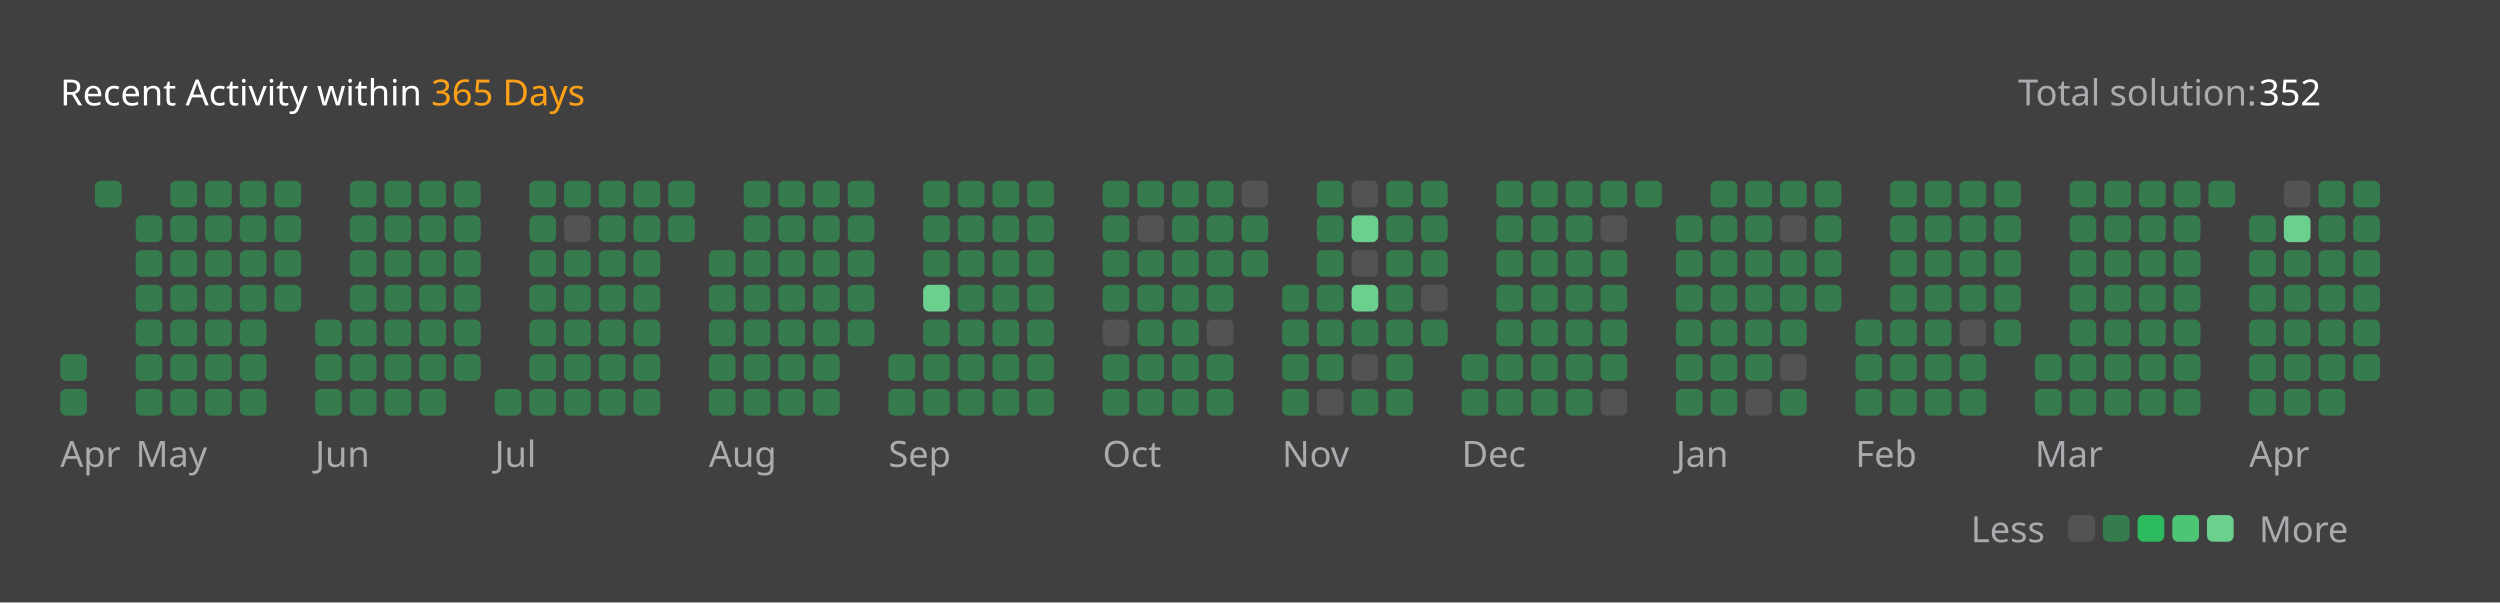
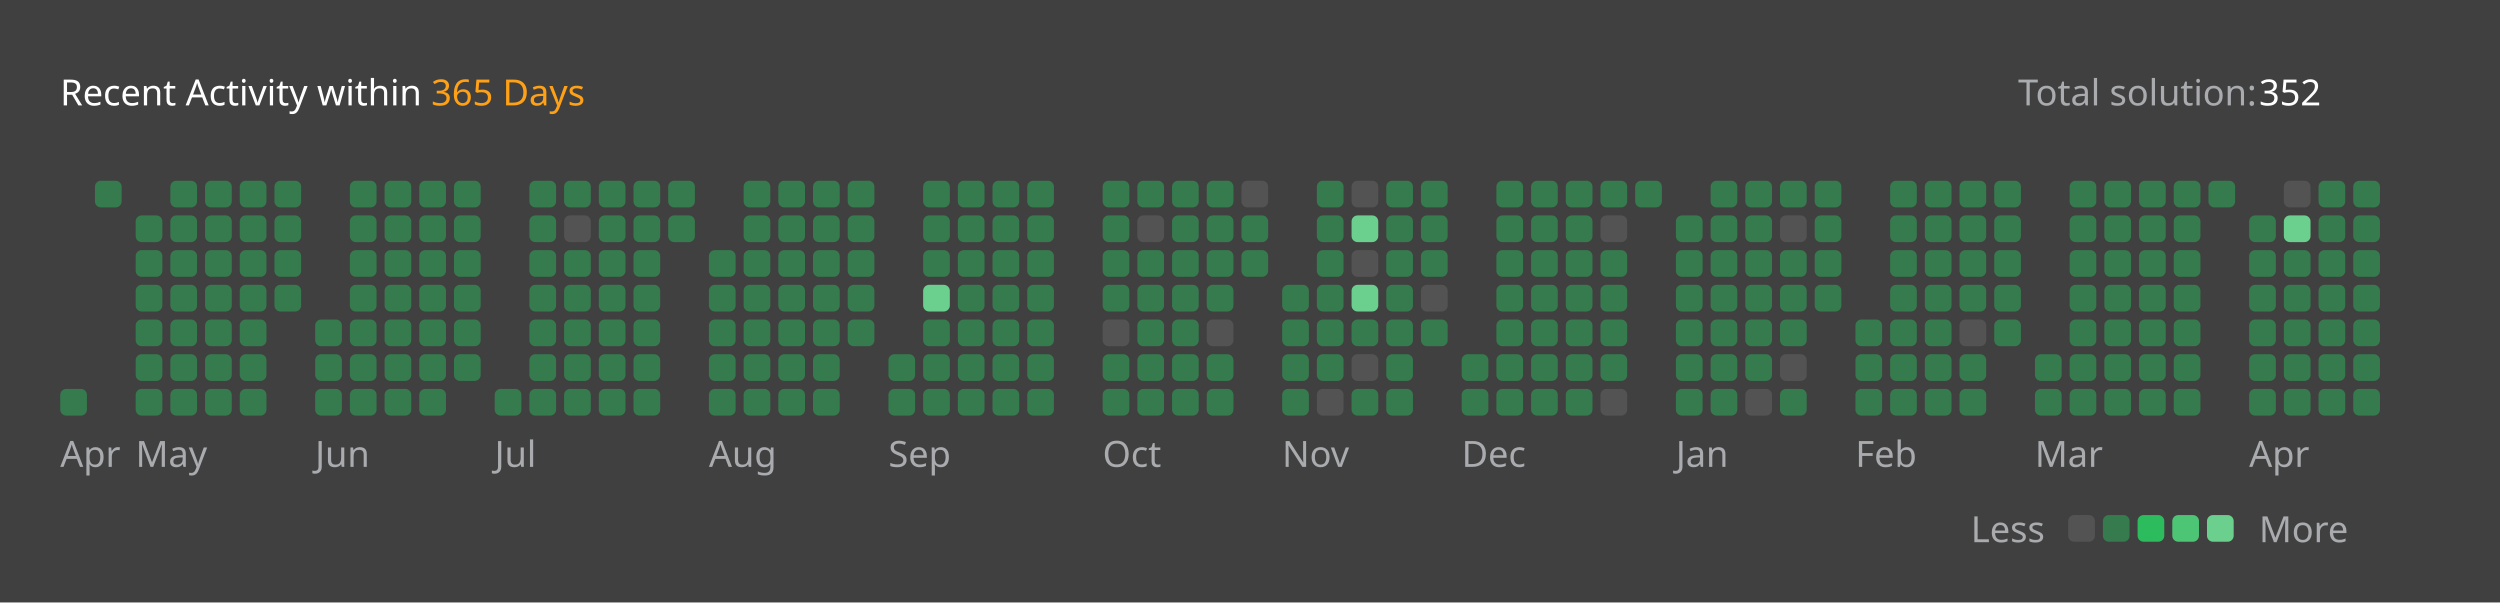
<svg xmlns="http://www.w3.org/2000/svg" version="1.1" height="200" width="830" viewBox="0 0 830 200">
  <style>*{font-family: "Segoe UI", Tahoma, Geneva, Verdana, sans-serif;}</style>
  <style>.title{font-weight: 500;font-size: 1rem;}</style>
  <style>.rotate-90{transform: rotate(-90deg);transform-origin: center;transform-box: fill-box;}</style>
  <style>.state{font-size: .75rem;}</style>
  <style>.light{color: #ffffff;fill: #ffffff;}</style>
  <style>.light-gray{color: #eff2f699;fill: #eff2f699;}</style>
  <style>.dark-gray{color: #ebebf54d;fill: #ebebf54d;}</style>
  <style>.gray{color: #747474;fill: #747474;}</style>
  <style>.orange{color: #ffa116;fill: #ffa116;}</style>
  <style>.background{color: #404040;fill: #404040;}</style>
  <style>.level-1-block{fill: #ffffff1a;}</style>
  <style>.level-2-block{fill: #2cb55d80;}</style>
  <style>.level-3-block{fill: #2cbb5dff;}</style>
  <style>.level-4-block{fill: #4cc575ff;}</style>
  <style>.level-5-block{fill: #6bcf8eff;}</style>
  <rect fill="#404040" x="0" y="0" width="830" height="200" rx="0.5rem" />
  <g text-anchor="start" text-decoration="1" class="title">
    <text x="20" y="35">
      <tspan class="light">Recent Activity within</tspan>
      <tspan class="orange">365 Days</tspan>
    </text>
  </g>
  <g class="state">
    <text x="670" y="35" class="light-gray"> Total solution: </text>
    <text x="750" y="35" class="light"> 352 </text>
    <text x="678.88" y="180" class="light-gray" text-anchor="end">Less</text>
    <rect x="686.64" y="171" width="8.86" height="8.86" rx="2" ry="2" class="level-1-block" />
    <rect x="698.16" y="171" width="8.86" height="8.86" rx="2" ry="2" class="level-2-block" />
    <rect x="709.68" y="171" width="8.86" height="8.86" rx="2" ry="2" class="level-3-block" />
    <rect x="721.2" y="171" width="8.86" height="8.86" rx="2" ry="2" class="level-4-block" />
    <rect x="732.72" y="171" width="8.86" height="8.86" rx="2" ry="2" class="level-5-block" />
    <text x="750" y="180" class="light-gray">More</text>
  </g>
  <g x="20" y="60">
    <g x="20" y="60">
      <g x="20.0" y="60">
-         <rect x="20.0" y="117.6" width="8.86" height="8.86" rx="2" ry="2" class="level-2-block" />
        <rect x="20.0" y="129.12" width="8.86" height="8.86" rx="2" ry="2" class="level-2-block" />
      </g>
      <g x="31.52" y="60">
        <rect x="31.52" y="60.0" width="8.86" height="8.86" rx="2" ry="2" class="level-2-block" />
      </g>
      <text x="20.0" y="155" class="light-gray state">Apr</text>
    </g>
  </g>
  <g x="45.04" y="60">
    <g x="45.04" y="60">
      <g x="45.04" y="60">
        <rect x="45.04" y="71.52" width="8.86" height="8.86" rx="2" ry="2" class="level-2-block" />
        <rect x="45.04" y="83.04" width="8.86" height="8.86" rx="2" ry="2" class="level-2-block" />
        <rect x="45.04" y="94.56" width="8.86" height="8.86" rx="2" ry="2" class="level-2-block" />
        <rect x="45.04" y="106.08" width="8.86" height="8.86" rx="2" ry="2" class="level-2-block" />
        <rect x="45.04" y="117.6" width="8.86" height="8.86" rx="2" ry="2" class="level-2-block" />
        <rect x="45.04" y="129.12" width="8.86" height="8.86" rx="2" ry="2" class="level-2-block" />
      </g>
      <g x="56.56" y="60">
        <rect x="56.56" y="60.0" width="8.86" height="8.86" rx="2" ry="2" class="level-2-block" />
        <rect x="56.56" y="71.52" width="8.86" height="8.86" rx="2" ry="2" class="level-2-block" />
        <rect x="56.56" y="83.04" width="8.86" height="8.86" rx="2" ry="2" class="level-2-block" />
        <rect x="56.56" y="94.56" width="8.86" height="8.86" rx="2" ry="2" class="level-2-block" />
        <rect x="56.56" y="106.08" width="8.86" height="8.86" rx="2" ry="2" class="level-2-block" />
        <rect x="56.56" y="117.6" width="8.86" height="8.86" rx="2" ry="2" class="level-2-block" />
        <rect x="56.56" y="129.12" width="8.86" height="8.86" rx="2" ry="2" class="level-2-block" />
      </g>
      <g x="68.08" y="60">
        <rect x="68.08" y="60.0" width="8.86" height="8.86" rx="2" ry="2" class="level-2-block" />
        <rect x="68.08" y="71.52" width="8.86" height="8.86" rx="2" ry="2" class="level-2-block" />
        <rect x="68.08" y="83.04" width="8.86" height="8.86" rx="2" ry="2" class="level-2-block" />
        <rect x="68.08" y="94.56" width="8.86" height="8.86" rx="2" ry="2" class="level-2-block" />
        <rect x="68.08" y="106.08" width="8.86" height="8.86" rx="2" ry="2" class="level-2-block" />
        <rect x="68.08" y="117.6" width="8.86" height="8.86" rx="2" ry="2" class="level-2-block" />
        <rect x="68.08" y="129.12" width="8.86" height="8.86" rx="2" ry="2" class="level-2-block" />
      </g>
      <g x="79.6" y="60">
        <rect x="79.6" y="60.0" width="8.86" height="8.86" rx="2" ry="2" class="level-2-block" />
        <rect x="79.6" y="71.52" width="8.86" height="8.86" rx="2" ry="2" class="level-2-block" />
        <rect x="79.6" y="83.04" width="8.86" height="8.86" rx="2" ry="2" class="level-2-block" />
        <rect x="79.6" y="94.56" width="8.86" height="8.86" rx="2" ry="2" class="level-2-block" />
        <rect x="79.6" y="106.08" width="8.86" height="8.86" rx="2" ry="2" class="level-2-block" />
        <rect x="79.6" y="117.6" width="8.86" height="8.86" rx="2" ry="2" class="level-2-block" />
        <rect x="79.6" y="129.12" width="8.86" height="8.86" rx="2" ry="2" class="level-2-block" />
      </g>
      <g x="91.12" y="60">
        <rect x="91.12" y="60.0" width="8.86" height="8.86" rx="2" ry="2" class="level-2-block" />
        <rect x="91.12" y="71.52" width="8.86" height="8.86" rx="2" ry="2" class="level-2-block" />
        <rect x="91.12" y="83.04" width="8.86" height="8.86" rx="2" ry="2" class="level-2-block" />
        <rect x="91.12" y="94.56" width="8.86" height="8.86" rx="2" ry="2" class="level-2-block" />
      </g>
      <text x="45.04" y="155" class="light-gray state">May</text>
    </g>
  </g>
  <g x="104.64" y="60">
    <g x="104.64" y="60">
      <g x="104.64" y="60">
        <rect x="104.64" y="106.08" width="8.86" height="8.86" rx="2" ry="2" class="level-2-block" />
        <rect x="104.64" y="117.6" width="8.86" height="8.86" rx="2" ry="2" class="level-2-block" />
        <rect x="104.64" y="129.12" width="8.86" height="8.86" rx="2" ry="2" class="level-2-block" />
      </g>
      <g x="116.16" y="60">
        <rect x="116.16" y="60.0" width="8.86" height="8.86" rx="2" ry="2" class="level-2-block" />
        <rect x="116.16" y="71.52" width="8.86" height="8.86" rx="2" ry="2" class="level-2-block" />
        <rect x="116.16" y="83.04" width="8.86" height="8.86" rx="2" ry="2" class="level-2-block" />
        <rect x="116.16" y="94.56" width="8.86" height="8.86" rx="2" ry="2" class="level-2-block" />
        <rect x="116.16" y="106.08" width="8.86" height="8.86" rx="2" ry="2" class="level-2-block" />
        <rect x="116.16" y="117.6" width="8.86" height="8.86" rx="2" ry="2" class="level-2-block" />
        <rect x="116.16" y="129.12" width="8.86" height="8.86" rx="2" ry="2" class="level-2-block" />
      </g>
      <g x="127.68" y="60">
        <rect x="127.68" y="60.0" width="8.86" height="8.86" rx="2" ry="2" class="level-2-block" />
        <rect x="127.68" y="71.52" width="8.86" height="8.86" rx="2" ry="2" class="level-2-block" />
        <rect x="127.68" y="83.04" width="8.86" height="8.86" rx="2" ry="2" class="level-2-block" />
        <rect x="127.68" y="94.56" width="8.86" height="8.86" rx="2" ry="2" class="level-2-block" />
        <rect x="127.68" y="106.08" width="8.86" height="8.86" rx="2" ry="2" class="level-2-block" />
        <rect x="127.68" y="117.6" width="8.86" height="8.86" rx="2" ry="2" class="level-2-block" />
        <rect x="127.68" y="129.12" width="8.86" height="8.86" rx="2" ry="2" class="level-2-block" />
      </g>
      <g x="139.2" y="60">
        <rect x="139.2" y="60.0" width="8.86" height="8.86" rx="2" ry="2" class="level-2-block" />
        <rect x="139.2" y="71.52" width="8.86" height="8.86" rx="2" ry="2" class="level-2-block" />
        <rect x="139.2" y="83.04" width="8.86" height="8.86" rx="2" ry="2" class="level-2-block" />
        <rect x="139.2" y="94.56" width="8.86" height="8.86" rx="2" ry="2" class="level-2-block" />
        <rect x="139.2" y="106.08" width="8.86" height="8.86" rx="2" ry="2" class="level-2-block" />
        <rect x="139.2" y="117.6" width="8.86" height="8.86" rx="2" ry="2" class="level-2-block" />
        <rect x="139.2" y="129.12" width="8.86" height="8.86" rx="2" ry="2" class="level-2-block" />
      </g>
      <g x="150.72" y="60">
        <rect x="150.72" y="60.0" width="8.86" height="8.86" rx="2" ry="2" class="level-2-block" />
        <rect x="150.72" y="71.52" width="8.86" height="8.86" rx="2" ry="2" class="level-2-block" />
        <rect x="150.72" y="83.04" width="8.86" height="8.86" rx="2" ry="2" class="level-2-block" />
        <rect x="150.72" y="94.56" width="8.86" height="8.86" rx="2" ry="2" class="level-2-block" />
        <rect x="150.72" y="106.08" width="8.86" height="8.86" rx="2" ry="2" class="level-2-block" />
        <rect x="150.72" y="117.6" width="8.86" height="8.86" rx="2" ry="2" class="level-2-block" />
      </g>
      <text x="104.64" y="155" class="light-gray state">Jun</text>
    </g>
  </g>
  <g x="164.24" y="60">
    <g x="164.24" y="60">
      <g x="164.24" y="60">
        <rect x="164.24" y="129.12" width="8.86" height="8.86" rx="2" ry="2" class="level-2-block" />
      </g>
      <g x="175.76" y="60">
        <rect x="175.76" y="60.0" width="8.86" height="8.86" rx="2" ry="2" class="level-2-block" />
        <rect x="175.76" y="71.52" width="8.86" height="8.86" rx="2" ry="2" class="level-2-block" />
        <rect x="175.76" y="83.04" width="8.86" height="8.86" rx="2" ry="2" class="level-2-block" />
        <rect x="175.76" y="94.56" width="8.86" height="8.86" rx="2" ry="2" class="level-2-block" />
        <rect x="175.76" y="106.08" width="8.86" height="8.86" rx="2" ry="2" class="level-2-block" />
        <rect x="175.76" y="117.6" width="8.86" height="8.86" rx="2" ry="2" class="level-2-block" />
        <rect x="175.76" y="129.12" width="8.86" height="8.86" rx="2" ry="2" class="level-2-block" />
      </g>
      <g x="187.28" y="60">
        <rect x="187.28" y="60.0" width="8.86" height="8.86" rx="2" ry="2" class="level-2-block" />
        <rect x="187.28" y="71.52" width="8.86" height="8.86" rx="2" ry="2" class="level-1-block" />
        <rect x="187.28" y="83.04" width="8.86" height="8.86" rx="2" ry="2" class="level-2-block" />
        <rect x="187.28" y="94.56" width="8.86" height="8.86" rx="2" ry="2" class="level-2-block" />
        <rect x="187.28" y="106.08" width="8.86" height="8.86" rx="2" ry="2" class="level-2-block" />
        <rect x="187.28" y="117.6" width="8.86" height="8.86" rx="2" ry="2" class="level-2-block" />
        <rect x="187.28" y="129.12" width="8.86" height="8.86" rx="2" ry="2" class="level-2-block" />
      </g>
      <g x="198.8" y="60">
        <rect x="198.8" y="60.0" width="8.86" height="8.86" rx="2" ry="2" class="level-2-block" />
        <rect x="198.8" y="71.52" width="8.86" height="8.86" rx="2" ry="2" class="level-2-block" />
        <rect x="198.8" y="83.04" width="8.86" height="8.86" rx="2" ry="2" class="level-2-block" />
        <rect x="198.8" y="94.56" width="8.86" height="8.86" rx="2" ry="2" class="level-2-block" />
        <rect x="198.8" y="106.08" width="8.86" height="8.86" rx="2" ry="2" class="level-2-block" />
        <rect x="198.8" y="117.6" width="8.86" height="8.86" rx="2" ry="2" class="level-2-block" />
        <rect x="198.8" y="129.12" width="8.86" height="8.86" rx="2" ry="2" class="level-2-block" />
      </g>
      <g x="210.32" y="60">
        <rect x="210.32" y="60.0" width="8.86" height="8.86" rx="2" ry="2" class="level-2-block" />
        <rect x="210.32" y="71.52" width="8.86" height="8.86" rx="2" ry="2" class="level-2-block" />
        <rect x="210.32" y="83.04" width="8.86" height="8.86" rx="2" ry="2" class="level-2-block" />
        <rect x="210.32" y="94.56" width="8.86" height="8.86" rx="2" ry="2" class="level-2-block" />
        <rect x="210.32" y="106.08" width="8.86" height="8.86" rx="2" ry="2" class="level-2-block" />
        <rect x="210.32" y="117.6" width="8.86" height="8.86" rx="2" ry="2" class="level-2-block" />
        <rect x="210.32" y="129.12" width="8.86" height="8.86" rx="2" ry="2" class="level-2-block" />
      </g>
      <g x="221.84" y="60">
        <rect x="221.84" y="60.0" width="8.86" height="8.86" rx="2" ry="2" class="level-2-block" />
        <rect x="221.84" y="71.52" width="8.86" height="8.86" rx="2" ry="2" class="level-2-block" />
      </g>
      <text x="164.24" y="155" class="light-gray state">Jul</text>
    </g>
  </g>
  <g x="235.36" y="60">
    <g x="235.36" y="60">
      <g x="235.36" y="60">
        <rect x="235.36" y="83.04" width="8.86" height="8.86" rx="2" ry="2" class="level-2-block" />
        <rect x="235.36" y="94.56" width="8.86" height="8.86" rx="2" ry="2" class="level-2-block" />
        <rect x="235.36" y="106.08" width="8.86" height="8.86" rx="2" ry="2" class="level-2-block" />
        <rect x="235.36" y="117.6" width="8.86" height="8.86" rx="2" ry="2" class="level-2-block" />
        <rect x="235.36" y="129.12" width="8.86" height="8.86" rx="2" ry="2" class="level-2-block" />
      </g>
      <g x="246.88" y="60">
        <rect x="246.88" y="60.0" width="8.86" height="8.86" rx="2" ry="2" class="level-2-block" />
        <rect x="246.88" y="71.52" width="8.86" height="8.86" rx="2" ry="2" class="level-2-block" />
        <rect x="246.88" y="83.04" width="8.86" height="8.86" rx="2" ry="2" class="level-2-block" />
        <rect x="246.88" y="94.56" width="8.86" height="8.86" rx="2" ry="2" class="level-2-block" />
        <rect x="246.88" y="106.08" width="8.86" height="8.86" rx="2" ry="2" class="level-2-block" />
        <rect x="246.88" y="117.6" width="8.86" height="8.86" rx="2" ry="2" class="level-2-block" />
        <rect x="246.88" y="129.12" width="8.86" height="8.86" rx="2" ry="2" class="level-2-block" />
      </g>
      <g x="258.4" y="60">
        <rect x="258.4" y="60.0" width="8.86" height="8.86" rx="2" ry="2" class="level-2-block" />
        <rect x="258.4" y="71.52" width="8.86" height="8.86" rx="2" ry="2" class="level-2-block" />
        <rect x="258.4" y="83.04" width="8.86" height="8.86" rx="2" ry="2" class="level-2-block" />
        <rect x="258.4" y="94.56" width="8.86" height="8.86" rx="2" ry="2" class="level-2-block" />
        <rect x="258.4" y="106.08" width="8.86" height="8.86" rx="2" ry="2" class="level-2-block" />
        <rect x="258.4" y="117.6" width="8.86" height="8.86" rx="2" ry="2" class="level-2-block" />
        <rect x="258.4" y="129.12" width="8.86" height="8.86" rx="2" ry="2" class="level-2-block" />
      </g>
      <g x="269.92" y="60">
        <rect x="269.92" y="60.0" width="8.86" height="8.86" rx="2" ry="2" class="level-2-block" />
        <rect x="269.92" y="71.52" width="8.86" height="8.86" rx="2" ry="2" class="level-2-block" />
        <rect x="269.92" y="83.04" width="8.86" height="8.86" rx="2" ry="2" class="level-2-block" />
        <rect x="269.92" y="94.56" width="8.86" height="8.86" rx="2" ry="2" class="level-2-block" />
        <rect x="269.92" y="106.08" width="8.86" height="8.86" rx="2" ry="2" class="level-2-block" />
        <rect x="269.92" y="117.6" width="8.86" height="8.86" rx="2" ry="2" class="level-2-block" />
        <rect x="269.92" y="129.12" width="8.86" height="8.86" rx="2" ry="2" class="level-2-block" />
      </g>
      <g x="281.44" y="60">
        <rect x="281.44" y="60.0" width="8.86" height="8.86" rx="2" ry="2" class="level-2-block" />
        <rect x="281.44" y="71.52" width="8.86" height="8.86" rx="2" ry="2" class="level-2-block" />
        <rect x="281.44" y="83.04" width="8.86" height="8.86" rx="2" ry="2" class="level-2-block" />
        <rect x="281.44" y="94.56" width="8.86" height="8.86" rx="2" ry="2" class="level-2-block" />
        <rect x="281.44" y="106.08" width="8.86" height="8.86" rx="2" ry="2" class="level-2-block" />
      </g>
      <text x="235.36" y="155" class="light-gray state">Aug</text>
    </g>
  </g>
  <g x="294.96" y="60">
    <g x="294.96" y="60">
      <g x="294.96" y="60">
        <rect x="294.96" y="117.6" width="8.86" height="8.86" rx="2" ry="2" class="level-2-block" />
        <rect x="294.96" y="129.12" width="8.86" height="8.86" rx="2" ry="2" class="level-2-block" />
      </g>
      <g x="306.48" y="60">
        <rect x="306.48" y="60.0" width="8.86" height="8.86" rx="2" ry="2" class="level-2-block" />
        <rect x="306.48" y="71.52" width="8.86" height="8.86" rx="2" ry="2" class="level-2-block" />
        <rect x="306.48" y="83.04" width="8.86" height="8.86" rx="2" ry="2" class="level-2-block" />
        <rect x="306.48" y="94.56" width="8.86" height="8.86" rx="2" ry="2" class="level-5-block" />
        <rect x="306.48" y="106.08" width="8.86" height="8.86" rx="2" ry="2" class="level-2-block" />
        <rect x="306.48" y="117.6" width="8.86" height="8.86" rx="2" ry="2" class="level-2-block" />
        <rect x="306.48" y="129.12" width="8.86" height="8.86" rx="2" ry="2" class="level-2-block" />
      </g>
      <g x="318.0" y="60">
        <rect x="318.0" y="60.0" width="8.86" height="8.86" rx="2" ry="2" class="level-2-block" />
        <rect x="318.0" y="71.52" width="8.86" height="8.86" rx="2" ry="2" class="level-2-block" />
        <rect x="318.0" y="83.04" width="8.86" height="8.86" rx="2" ry="2" class="level-2-block" />
        <rect x="318.0" y="94.56" width="8.86" height="8.86" rx="2" ry="2" class="level-2-block" />
        <rect x="318.0" y="106.08" width="8.86" height="8.86" rx="2" ry="2" class="level-2-block" />
        <rect x="318.0" y="117.6" width="8.86" height="8.86" rx="2" ry="2" class="level-2-block" />
        <rect x="318.0" y="129.12" width="8.86" height="8.86" rx="2" ry="2" class="level-2-block" />
      </g>
      <g x="329.52" y="60">
        <rect x="329.52" y="60.0" width="8.86" height="8.86" rx="2" ry="2" class="level-2-block" />
        <rect x="329.52" y="71.52" width="8.86" height="8.86" rx="2" ry="2" class="level-2-block" />
        <rect x="329.52" y="83.04" width="8.86" height="8.86" rx="2" ry="2" class="level-2-block" />
        <rect x="329.52" y="94.56" width="8.86" height="8.86" rx="2" ry="2" class="level-2-block" />
        <rect x="329.52" y="106.08" width="8.86" height="8.86" rx="2" ry="2" class="level-2-block" />
        <rect x="329.52" y="117.6" width="8.86" height="8.86" rx="2" ry="2" class="level-2-block" />
        <rect x="329.52" y="129.12" width="8.86" height="8.86" rx="2" ry="2" class="level-2-block" />
      </g>
      <g x="341.04" y="60">
        <rect x="341.04" y="60.0" width="8.86" height="8.86" rx="2" ry="2" class="level-2-block" />
        <rect x="341.04" y="71.52" width="8.86" height="8.86" rx="2" ry="2" class="level-2-block" />
        <rect x="341.04" y="83.04" width="8.86" height="8.86" rx="2" ry="2" class="level-2-block" />
        <rect x="341.04" y="94.56" width="8.86" height="8.86" rx="2" ry="2" class="level-2-block" />
        <rect x="341.04" y="106.08" width="8.86" height="8.86" rx="2" ry="2" class="level-2-block" />
        <rect x="341.04" y="117.6" width="8.86" height="8.86" rx="2" ry="2" class="level-2-block" />
        <rect x="341.04" y="129.12" width="8.86" height="8.86" rx="2" ry="2" class="level-2-block" />
      </g>
      <text x="294.96" y="155" class="light-gray state">Sep</text>
    </g>
  </g>
  <g x="366.08" y="60">
    <g x="366.08" y="60">
      <g x="366.08" y="60">
        <rect x="366.08" y="60.0" width="8.86" height="8.86" rx="2" ry="2" class="level-2-block" />
        <rect x="366.08" y="71.52" width="8.86" height="8.86" rx="2" ry="2" class="level-2-block" />
        <rect x="366.08" y="83.04" width="8.86" height="8.86" rx="2" ry="2" class="level-2-block" />
        <rect x="366.08" y="94.56" width="8.86" height="8.86" rx="2" ry="2" class="level-2-block" />
        <rect x="366.08" y="106.08" width="8.86" height="8.86" rx="2" ry="2" class="level-1-block" />
        <rect x="366.08" y="117.6" width="8.86" height="8.86" rx="2" ry="2" class="level-2-block" />
        <rect x="366.08" y="129.12" width="8.86" height="8.86" rx="2" ry="2" class="level-2-block" />
      </g>
      <g x="377.6" y="60">
        <rect x="377.6" y="60.0" width="8.86" height="8.86" rx="2" ry="2" class="level-2-block" />
        <rect x="377.6" y="71.52" width="8.86" height="8.86" rx="2" ry="2" class="level-1-block" />
        <rect x="377.6" y="83.04" width="8.86" height="8.86" rx="2" ry="2" class="level-2-block" />
        <rect x="377.6" y="94.56" width="8.86" height="8.86" rx="2" ry="2" class="level-2-block" />
        <rect x="377.6" y="106.08" width="8.86" height="8.86" rx="2" ry="2" class="level-2-block" />
        <rect x="377.6" y="117.6" width="8.86" height="8.86" rx="2" ry="2" class="level-2-block" />
        <rect x="377.6" y="129.12" width="8.86" height="8.86" rx="2" ry="2" class="level-2-block" />
      </g>
      <g x="389.12" y="60">
        <rect x="389.12" y="60.0" width="8.86" height="8.86" rx="2" ry="2" class="level-2-block" />
        <rect x="389.12" y="71.52" width="8.86" height="8.86" rx="2" ry="2" class="level-2-block" />
        <rect x="389.12" y="83.04" width="8.86" height="8.86" rx="2" ry="2" class="level-2-block" />
        <rect x="389.12" y="94.56" width="8.86" height="8.86" rx="2" ry="2" class="level-2-block" />
        <rect x="389.12" y="106.08" width="8.86" height="8.86" rx="2" ry="2" class="level-2-block" />
        <rect x="389.12" y="117.6" width="8.86" height="8.86" rx="2" ry="2" class="level-2-block" />
        <rect x="389.12" y="129.12" width="8.86" height="8.86" rx="2" ry="2" class="level-2-block" />
      </g>
      <g x="400.64" y="60">
        <rect x="400.64" y="60.0" width="8.86" height="8.86" rx="2" ry="2" class="level-2-block" />
        <rect x="400.64" y="71.52" width="8.86" height="8.86" rx="2" ry="2" class="level-2-block" />
        <rect x="400.64" y="83.04" width="8.86" height="8.86" rx="2" ry="2" class="level-2-block" />
        <rect x="400.64" y="94.56" width="8.86" height="8.86" rx="2" ry="2" class="level-2-block" />
        <rect x="400.64" y="106.08" width="8.86" height="8.86" rx="2" ry="2" class="level-1-block" />
        <rect x="400.64" y="117.6" width="8.86" height="8.86" rx="2" ry="2" class="level-2-block" />
        <rect x="400.64" y="129.12" width="8.86" height="8.86" rx="2" ry="2" class="level-2-block" />
      </g>
      <g x="412.16" y="60">
        <rect x="412.16" y="60.0" width="8.86" height="8.86" rx="2" ry="2" class="level-1-block" />
        <rect x="412.16" y="71.52" width="8.86" height="8.86" rx="2" ry="2" class="level-2-block" />
        <rect x="412.16" y="83.04" width="8.86" height="8.86" rx="2" ry="2" class="level-2-block" />
      </g>
      <text x="366.08" y="155" class="light-gray state">Oct</text>
    </g>
  </g>
  <g x="425.68" y="60">
    <g x="425.68" y="60">
      <g x="425.68" y="60">
        <rect x="425.68" y="94.56" width="8.86" height="8.86" rx="2" ry="2" class="level-2-block" />
        <rect x="425.68" y="106.08" width="8.86" height="8.86" rx="2" ry="2" class="level-2-block" />
        <rect x="425.68" y="117.6" width="8.86" height="8.86" rx="2" ry="2" class="level-2-block" />
        <rect x="425.68" y="129.12" width="8.86" height="8.86" rx="2" ry="2" class="level-2-block" />
      </g>
      <g x="437.2" y="60">
        <rect x="437.2" y="60.0" width="8.86" height="8.86" rx="2" ry="2" class="level-2-block" />
        <rect x="437.2" y="71.52" width="8.86" height="8.86" rx="2" ry="2" class="level-2-block" />
        <rect x="437.2" y="83.04" width="8.86" height="8.86" rx="2" ry="2" class="level-2-block" />
        <rect x="437.2" y="94.56" width="8.86" height="8.86" rx="2" ry="2" class="level-2-block" />
        <rect x="437.2" y="106.08" width="8.86" height="8.86" rx="2" ry="2" class="level-2-block" />
        <rect x="437.2" y="117.6" width="8.86" height="8.86" rx="2" ry="2" class="level-2-block" />
        <rect x="437.2" y="129.12" width="8.86" height="8.86" rx="2" ry="2" class="level-1-block" />
      </g>
      <g x="448.72" y="60">
        <rect x="448.72" y="60.0" width="8.86" height="8.86" rx="2" ry="2" class="level-1-block" />
        <rect x="448.72" y="71.52" width="8.86" height="8.86" rx="2" ry="2" class="level-5-block" />
        <rect x="448.72" y="83.04" width="8.86" height="8.86" rx="2" ry="2" class="level-1-block" />
        <rect x="448.72" y="94.56" width="8.86" height="8.86" rx="2" ry="2" class="level-5-block" />
        <rect x="448.72" y="106.08" width="8.86" height="8.86" rx="2" ry="2" class="level-2-block" />
        <rect x="448.72" y="117.6" width="8.86" height="8.86" rx="2" ry="2" class="level-1-block" />
        <rect x="448.72" y="129.12" width="8.86" height="8.86" rx="2" ry="2" class="level-2-block" />
      </g>
      <g x="460.24" y="60">
        <rect x="460.24" y="60.0" width="8.86" height="8.86" rx="2" ry="2" class="level-2-block" />
        <rect x="460.24" y="71.52" width="8.86" height="8.86" rx="2" ry="2" class="level-2-block" />
        <rect x="460.24" y="83.04" width="8.86" height="8.86" rx="2" ry="2" class="level-2-block" />
        <rect x="460.24" y="94.56" width="8.86" height="8.86" rx="2" ry="2" class="level-2-block" />
        <rect x="460.24" y="106.08" width="8.86" height="8.86" rx="2" ry="2" class="level-2-block" />
        <rect x="460.24" y="117.6" width="8.86" height="8.86" rx="2" ry="2" class="level-2-block" />
        <rect x="460.24" y="129.12" width="8.86" height="8.86" rx="2" ry="2" class="level-2-block" />
      </g>
      <g x="471.76" y="60">
        <rect x="471.76" y="60.0" width="8.86" height="8.86" rx="2" ry="2" class="level-2-block" />
        <rect x="471.76" y="71.52" width="8.86" height="8.86" rx="2" ry="2" class="level-2-block" />
        <rect x="471.76" y="83.04" width="8.86" height="8.86" rx="2" ry="2" class="level-2-block" />
        <rect x="471.76" y="94.56" width="8.86" height="8.86" rx="2" ry="2" class="level-1-block" />
        <rect x="471.76" y="106.08" width="8.86" height="8.86" rx="2" ry="2" class="level-2-block" />
      </g>
      <text x="425.68" y="155" class="light-gray state">Nov</text>
    </g>
  </g>
  <g x="485.28" y="60">
    <g x="485.28" y="60">
      <g x="485.28" y="60">
        <rect x="485.28" y="117.6" width="8.86" height="8.86" rx="2" ry="2" class="level-2-block" />
        <rect x="485.28" y="129.12" width="8.86" height="8.86" rx="2" ry="2" class="level-2-block" />
      </g>
      <g x="496.8" y="60">
        <rect x="496.8" y="60.0" width="8.86" height="8.86" rx="2" ry="2" class="level-2-block" />
        <rect x="496.8" y="71.52" width="8.86" height="8.86" rx="2" ry="2" class="level-2-block" />
        <rect x="496.8" y="83.04" width="8.86" height="8.86" rx="2" ry="2" class="level-2-block" />
        <rect x="496.8" y="94.56" width="8.86" height="8.86" rx="2" ry="2" class="level-2-block" />
        <rect x="496.8" y="106.08" width="8.86" height="8.86" rx="2" ry="2" class="level-2-block" />
        <rect x="496.8" y="117.6" width="8.86" height="8.86" rx="2" ry="2" class="level-2-block" />
        <rect x="496.8" y="129.12" width="8.86" height="8.86" rx="2" ry="2" class="level-2-block" />
      </g>
      <g x="508.32" y="60">
        <rect x="508.32" y="60.0" width="8.86" height="8.86" rx="2" ry="2" class="level-2-block" />
        <rect x="508.32" y="71.52" width="8.86" height="8.86" rx="2" ry="2" class="level-2-block" />
        <rect x="508.32" y="83.04" width="8.86" height="8.86" rx="2" ry="2" class="level-2-block" />
        <rect x="508.32" y="94.56" width="8.86" height="8.86" rx="2" ry="2" class="level-2-block" />
        <rect x="508.32" y="106.08" width="8.86" height="8.86" rx="2" ry="2" class="level-2-block" />
        <rect x="508.32" y="117.6" width="8.86" height="8.86" rx="2" ry="2" class="level-2-block" />
        <rect x="508.32" y="129.12" width="8.86" height="8.86" rx="2" ry="2" class="level-2-block" />
      </g>
      <g x="519.84" y="60">
        <rect x="519.84" y="60.0" width="8.86" height="8.86" rx="2" ry="2" class="level-2-block" />
        <rect x="519.84" y="71.52" width="8.86" height="8.86" rx="2" ry="2" class="level-2-block" />
        <rect x="519.84" y="83.04" width="8.86" height="8.86" rx="2" ry="2" class="level-2-block" />
        <rect x="519.84" y="94.56" width="8.86" height="8.86" rx="2" ry="2" class="level-2-block" />
        <rect x="519.84" y="106.08" width="8.86" height="8.86" rx="2" ry="2" class="level-2-block" />
        <rect x="519.84" y="117.6" width="8.86" height="8.86" rx="2" ry="2" class="level-2-block" />
        <rect x="519.84" y="129.12" width="8.86" height="8.86" rx="2" ry="2" class="level-2-block" />
      </g>
      <g x="531.36" y="60">
        <rect x="531.36" y="60.0" width="8.86" height="8.86" rx="2" ry="2" class="level-2-block" />
        <rect x="531.36" y="71.52" width="8.86" height="8.86" rx="2" ry="2" class="level-1-block" />
        <rect x="531.36" y="83.04" width="8.86" height="8.86" rx="2" ry="2" class="level-2-block" />
        <rect x="531.36" y="94.56" width="8.86" height="8.86" rx="2" ry="2" class="level-2-block" />
        <rect x="531.36" y="106.08" width="8.86" height="8.86" rx="2" ry="2" class="level-2-block" />
        <rect x="531.36" y="117.6" width="8.86" height="8.86" rx="2" ry="2" class="level-2-block" />
        <rect x="531.36" y="129.12" width="8.86" height="8.86" rx="2" ry="2" class="level-1-block" />
      </g>
      <g x="542.88" y="60">
        <rect x="542.88" y="60.0" width="8.86" height="8.86" rx="2" ry="2" class="level-2-block" />
      </g>
      <text x="485.28" y="155" class="light-gray state">Dec</text>
    </g>
  </g>
  <g x="556.4" y="60">
    <g x="556.4" y="60">
      <g x="556.4" y="60">
        <rect x="556.4" y="71.52" width="8.86" height="8.86" rx="2" ry="2" class="level-2-block" />
        <rect x="556.4" y="83.04" width="8.86" height="8.86" rx="2" ry="2" class="level-2-block" />
        <rect x="556.4" y="94.56" width="8.86" height="8.86" rx="2" ry="2" class="level-2-block" />
        <rect x="556.4" y="106.08" width="8.86" height="8.86" rx="2" ry="2" class="level-2-block" />
        <rect x="556.4" y="117.6" width="8.86" height="8.86" rx="2" ry="2" class="level-2-block" />
        <rect x="556.4" y="129.12" width="8.86" height="8.86" rx="2" ry="2" class="level-2-block" />
      </g>
      <g x="567.92" y="60">
        <rect x="567.92" y="60.0" width="8.86" height="8.86" rx="2" ry="2" class="level-2-block" />
        <rect x="567.92" y="71.52" width="8.86" height="8.86" rx="2" ry="2" class="level-2-block" />
        <rect x="567.92" y="83.04" width="8.86" height="8.86" rx="2" ry="2" class="level-2-block" />
        <rect x="567.92" y="94.56" width="8.86" height="8.86" rx="2" ry="2" class="level-2-block" />
        <rect x="567.92" y="106.08" width="8.86" height="8.86" rx="2" ry="2" class="level-2-block" />
        <rect x="567.92" y="117.6" width="8.86" height="8.86" rx="2" ry="2" class="level-2-block" />
        <rect x="567.92" y="129.12" width="8.86" height="8.86" rx="2" ry="2" class="level-2-block" />
      </g>
      <g x="579.44" y="60">
        <rect x="579.44" y="60.0" width="8.86" height="8.86" rx="2" ry="2" class="level-2-block" />
        <rect x="579.44" y="71.52" width="8.86" height="8.86" rx="2" ry="2" class="level-2-block" />
        <rect x="579.44" y="83.04" width="8.86" height="8.86" rx="2" ry="2" class="level-2-block" />
        <rect x="579.44" y="94.56" width="8.86" height="8.86" rx="2" ry="2" class="level-2-block" />
        <rect x="579.44" y="106.08" width="8.86" height="8.86" rx="2" ry="2" class="level-2-block" />
        <rect x="579.44" y="117.6" width="8.86" height="8.86" rx="2" ry="2" class="level-2-block" />
        <rect x="579.44" y="129.12" width="8.86" height="8.86" rx="2" ry="2" class="level-1-block" />
      </g>
      <g x="590.96" y="60">
        <rect x="590.96" y="60.0" width="8.86" height="8.86" rx="2" ry="2" class="level-2-block" />
        <rect x="590.96" y="71.52" width="8.86" height="8.86" rx="2" ry="2" class="level-1-block" />
        <rect x="590.96" y="83.04" width="8.86" height="8.86" rx="2" ry="2" class="level-2-block" />
        <rect x="590.96" y="94.56" width="8.86" height="8.86" rx="2" ry="2" class="level-2-block" />
        <rect x="590.96" y="106.08" width="8.86" height="8.86" rx="2" ry="2" class="level-2-block" />
        <rect x="590.96" y="117.6" width="8.86" height="8.86" rx="2" ry="2" class="level-1-block" />
        <rect x="590.96" y="129.12" width="8.86" height="8.86" rx="2" ry="2" class="level-2-block" />
      </g>
      <g x="602.48" y="60">
        <rect x="602.48" y="60.0" width="8.86" height="8.86" rx="2" ry="2" class="level-2-block" />
        <rect x="602.48" y="71.52" width="8.86" height="8.86" rx="2" ry="2" class="level-2-block" />
        <rect x="602.48" y="83.04" width="8.86" height="8.86" rx="2" ry="2" class="level-2-block" />
        <rect x="602.48" y="94.56" width="8.86" height="8.86" rx="2" ry="2" class="level-2-block" />
      </g>
      <text x="556.4" y="155" class="light-gray state">Jan</text>
    </g>
  </g>
  <g x="616.0" y="60">
    <g x="616.0" y="60">
      <g x="616.0" y="60">
        <rect x="616.0" y="106.08" width="8.86" height="8.86" rx="2" ry="2" class="level-2-block" />
        <rect x="616.0" y="117.6" width="8.86" height="8.86" rx="2" ry="2" class="level-2-block" />
        <rect x="616.0" y="129.12" width="8.86" height="8.86" rx="2" ry="2" class="level-2-block" />
      </g>
      <g x="627.52" y="60">
        <rect x="627.52" y="60.0" width="8.86" height="8.86" rx="2" ry="2" class="level-2-block" />
        <rect x="627.52" y="71.52" width="8.86" height="8.86" rx="2" ry="2" class="level-2-block" />
        <rect x="627.52" y="83.04" width="8.86" height="8.86" rx="2" ry="2" class="level-2-block" />
        <rect x="627.52" y="94.56" width="8.86" height="8.86" rx="2" ry="2" class="level-2-block" />
        <rect x="627.52" y="106.08" width="8.86" height="8.86" rx="2" ry="2" class="level-2-block" />
        <rect x="627.52" y="117.6" width="8.86" height="8.86" rx="2" ry="2" class="level-2-block" />
        <rect x="627.52" y="129.12" width="8.86" height="8.86" rx="2" ry="2" class="level-2-block" />
      </g>
      <g x="639.04" y="60">
        <rect x="639.04" y="60.0" width="8.86" height="8.86" rx="2" ry="2" class="level-2-block" />
        <rect x="639.04" y="71.52" width="8.86" height="8.86" rx="2" ry="2" class="level-2-block" />
        <rect x="639.04" y="83.04" width="8.86" height="8.86" rx="2" ry="2" class="level-2-block" />
        <rect x="639.04" y="94.56" width="8.86" height="8.86" rx="2" ry="2" class="level-2-block" />
        <rect x="639.04" y="106.08" width="8.86" height="8.86" rx="2" ry="2" class="level-2-block" />
        <rect x="639.04" y="117.6" width="8.86" height="8.86" rx="2" ry="2" class="level-2-block" />
        <rect x="639.04" y="129.12" width="8.86" height="8.86" rx="2" ry="2" class="level-2-block" />
      </g>
      <g x="650.56" y="60">
        <rect x="650.56" y="60.0" width="8.86" height="8.86" rx="2" ry="2" class="level-2-block" />
        <rect x="650.56" y="71.52" width="8.86" height="8.86" rx="2" ry="2" class="level-2-block" />
        <rect x="650.56" y="83.04" width="8.86" height="8.86" rx="2" ry="2" class="level-2-block" />
        <rect x="650.56" y="94.56" width="8.86" height="8.86" rx="2" ry="2" class="level-2-block" />
        <rect x="650.56" y="106.08" width="8.86" height="8.86" rx="2" ry="2" class="level-1-block" />
        <rect x="650.56" y="117.6" width="8.86" height="8.86" rx="2" ry="2" class="level-2-block" />
        <rect x="650.56" y="129.12" width="8.86" height="8.86" rx="2" ry="2" class="level-2-block" />
      </g>
      <g x="662.08" y="60">
        <rect x="662.08" y="60.0" width="8.86" height="8.86" rx="2" ry="2" class="level-2-block" />
        <rect x="662.08" y="71.52" width="8.86" height="8.86" rx="2" ry="2" class="level-2-block" />
        <rect x="662.08" y="83.04" width="8.86" height="8.86" rx="2" ry="2" class="level-2-block" />
        <rect x="662.08" y="94.56" width="8.86" height="8.86" rx="2" ry="2" class="level-2-block" />
        <rect x="662.08" y="106.08" width="8.86" height="8.86" rx="2" ry="2" class="level-2-block" />
      </g>
      <text x="616.0" y="155" class="light-gray state">Feb</text>
    </g>
  </g>
  <g x="675.6" y="60">
    <g x="675.6" y="60">
      <g x="675.6" y="60">
        <rect x="675.6" y="117.6" width="8.86" height="8.86" rx="2" ry="2" class="level-2-block" />
        <rect x="675.6" y="129.12" width="8.86" height="8.86" rx="2" ry="2" class="level-2-block" />
      </g>
      <g x="687.12" y="60">
        <rect x="687.12" y="60.0" width="8.86" height="8.86" rx="2" ry="2" class="level-2-block" />
        <rect x="687.12" y="71.52" width="8.86" height="8.86" rx="2" ry="2" class="level-2-block" />
        <rect x="687.12" y="83.04" width="8.86" height="8.86" rx="2" ry="2" class="level-2-block" />
        <rect x="687.12" y="94.56" width="8.86" height="8.86" rx="2" ry="2" class="level-2-block" />
        <rect x="687.12" y="106.08" width="8.86" height="8.86" rx="2" ry="2" class="level-2-block" />
        <rect x="687.12" y="117.6" width="8.86" height="8.86" rx="2" ry="2" class="level-2-block" />
        <rect x="687.12" y="129.12" width="8.86" height="8.86" rx="2" ry="2" class="level-2-block" />
      </g>
      <g x="698.64" y="60">
        <rect x="698.64" y="60.0" width="8.86" height="8.86" rx="2" ry="2" class="level-2-block" />
        <rect x="698.64" y="71.52" width="8.86" height="8.86" rx="2" ry="2" class="level-2-block" />
        <rect x="698.64" y="83.04" width="8.86" height="8.86" rx="2" ry="2" class="level-2-block" />
        <rect x="698.64" y="94.56" width="8.86" height="8.86" rx="2" ry="2" class="level-2-block" />
        <rect x="698.64" y="106.08" width="8.86" height="8.86" rx="2" ry="2" class="level-2-block" />
        <rect x="698.64" y="117.6" width="8.86" height="8.86" rx="2" ry="2" class="level-2-block" />
        <rect x="698.64" y="129.12" width="8.86" height="8.86" rx="2" ry="2" class="level-2-block" />
      </g>
      <g x="710.16" y="60">
        <rect x="710.16" y="60.0" width="8.86" height="8.86" rx="2" ry="2" class="level-2-block" />
        <rect x="710.16" y="71.52" width="8.86" height="8.86" rx="2" ry="2" class="level-2-block" />
        <rect x="710.16" y="83.04" width="8.86" height="8.86" rx="2" ry="2" class="level-2-block" />
        <rect x="710.16" y="94.56" width="8.86" height="8.86" rx="2" ry="2" class="level-2-block" />
        <rect x="710.16" y="106.08" width="8.86" height="8.86" rx="2" ry="2" class="level-2-block" />
        <rect x="710.16" y="117.6" width="8.86" height="8.86" rx="2" ry="2" class="level-2-block" />
        <rect x="710.16" y="129.12" width="8.86" height="8.86" rx="2" ry="2" class="level-2-block" />
      </g>
      <g x="721.68" y="60">
        <rect x="721.68" y="60.0" width="8.86" height="8.86" rx="2" ry="2" class="level-2-block" />
        <rect x="721.68" y="71.52" width="8.86" height="8.86" rx="2" ry="2" class="level-2-block" />
        <rect x="721.68" y="83.04" width="8.86" height="8.86" rx="2" ry="2" class="level-2-block" />
        <rect x="721.68" y="94.56" width="8.86" height="8.86" rx="2" ry="2" class="level-2-block" />
        <rect x="721.68" y="106.08" width="8.86" height="8.86" rx="2" ry="2" class="level-2-block" />
        <rect x="721.68" y="117.6" width="8.86" height="8.86" rx="2" ry="2" class="level-2-block" />
        <rect x="721.68" y="129.12" width="8.86" height="8.86" rx="2" ry="2" class="level-2-block" />
      </g>
      <g x="733.2" y="60">
        <rect x="733.2" y="60.0" width="8.86" height="8.86" rx="2" ry="2" class="level-2-block" />
      </g>
      <text x="675.6" y="155" class="light-gray state">Mar</text>
    </g>
  </g>
  <g x="746.72" y="60">
    <g x="746.72" y="60">
      <g x="746.72" y="60">
        <rect x="746.72" y="71.52" width="8.86" height="8.86" rx="2" ry="2" class="level-2-block" />
        <rect x="746.72" y="83.04" width="8.86" height="8.86" rx="2" ry="2" class="level-2-block" />
        <rect x="746.72" y="94.56" width="8.86" height="8.86" rx="2" ry="2" class="level-2-block" />
        <rect x="746.72" y="106.08" width="8.86" height="8.86" rx="2" ry="2" class="level-2-block" />
        <rect x="746.72" y="117.6" width="8.86" height="8.86" rx="2" ry="2" class="level-2-block" />
        <rect x="746.72" y="129.12" width="8.86" height="8.86" rx="2" ry="2" class="level-2-block" />
      </g>
      <g x="758.24" y="60">
        <rect x="758.24" y="60.0" width="8.86" height="8.86" rx="2" ry="2" class="level-1-block" />
        <rect x="758.24" y="71.52" width="8.86" height="8.86" rx="2" ry="2" class="level-5-block" />
        <rect x="758.24" y="83.04" width="8.86" height="8.86" rx="2" ry="2" class="level-2-block" />
        <rect x="758.24" y="94.56" width="8.86" height="8.86" rx="2" ry="2" class="level-2-block" />
        <rect x="758.24" y="106.08" width="8.86" height="8.86" rx="2" ry="2" class="level-2-block" />
        <rect x="758.24" y="117.6" width="8.86" height="8.86" rx="2" ry="2" class="level-2-block" />
        <rect x="758.24" y="129.12" width="8.86" height="8.86" rx="2" ry="2" class="level-2-block" />
      </g>
      <g x="769.76" y="60">
        <rect x="769.76" y="60.0" width="8.86" height="8.86" rx="2" ry="2" class="level-2-block" />
        <rect x="769.76" y="71.52" width="8.86" height="8.86" rx="2" ry="2" class="level-2-block" />
        <rect x="769.76" y="83.04" width="8.86" height="8.86" rx="2" ry="2" class="level-2-block" />
        <rect x="769.76" y="94.56" width="8.86" height="8.86" rx="2" ry="2" class="level-2-block" />
        <rect x="769.76" y="106.08" width="8.86" height="8.86" rx="2" ry="2" class="level-2-block" />
        <rect x="769.76" y="117.6" width="8.86" height="8.86" rx="2" ry="2" class="level-2-block" />
        <rect x="769.76" y="129.12" width="8.86" height="8.86" rx="2" ry="2" class="level-2-block" />
      </g>
      <g x="781.28" y="60">
        <rect x="781.28" y="60.0" width="8.86" height="8.86" rx="2" ry="2" class="level-2-block" />
        <rect x="781.28" y="71.52" width="8.86" height="8.86" rx="2" ry="2" class="level-2-block" />
        <rect x="781.28" y="83.04" width="8.86" height="8.86" rx="2" ry="2" class="level-2-block" />
        <rect x="781.28" y="94.56" width="8.86" height="8.86" rx="2" ry="2" class="level-2-block" />
        <rect x="781.28" y="106.08" width="8.86" height="8.86" rx="2" ry="2" class="level-2-block" />
        <rect x="781.28" y="117.6" width="8.86" height="8.86" rx="2" ry="2" class="level-2-block" />
+         <rect x="781.28" y="129.12" width="8.86" height="8.86" rx="2" ry="2" class="level-2-block" />
      </g>
      <text x="746.72" y="155" class="light-gray state">Apr</text>
    </g>
  </g>
</svg>
